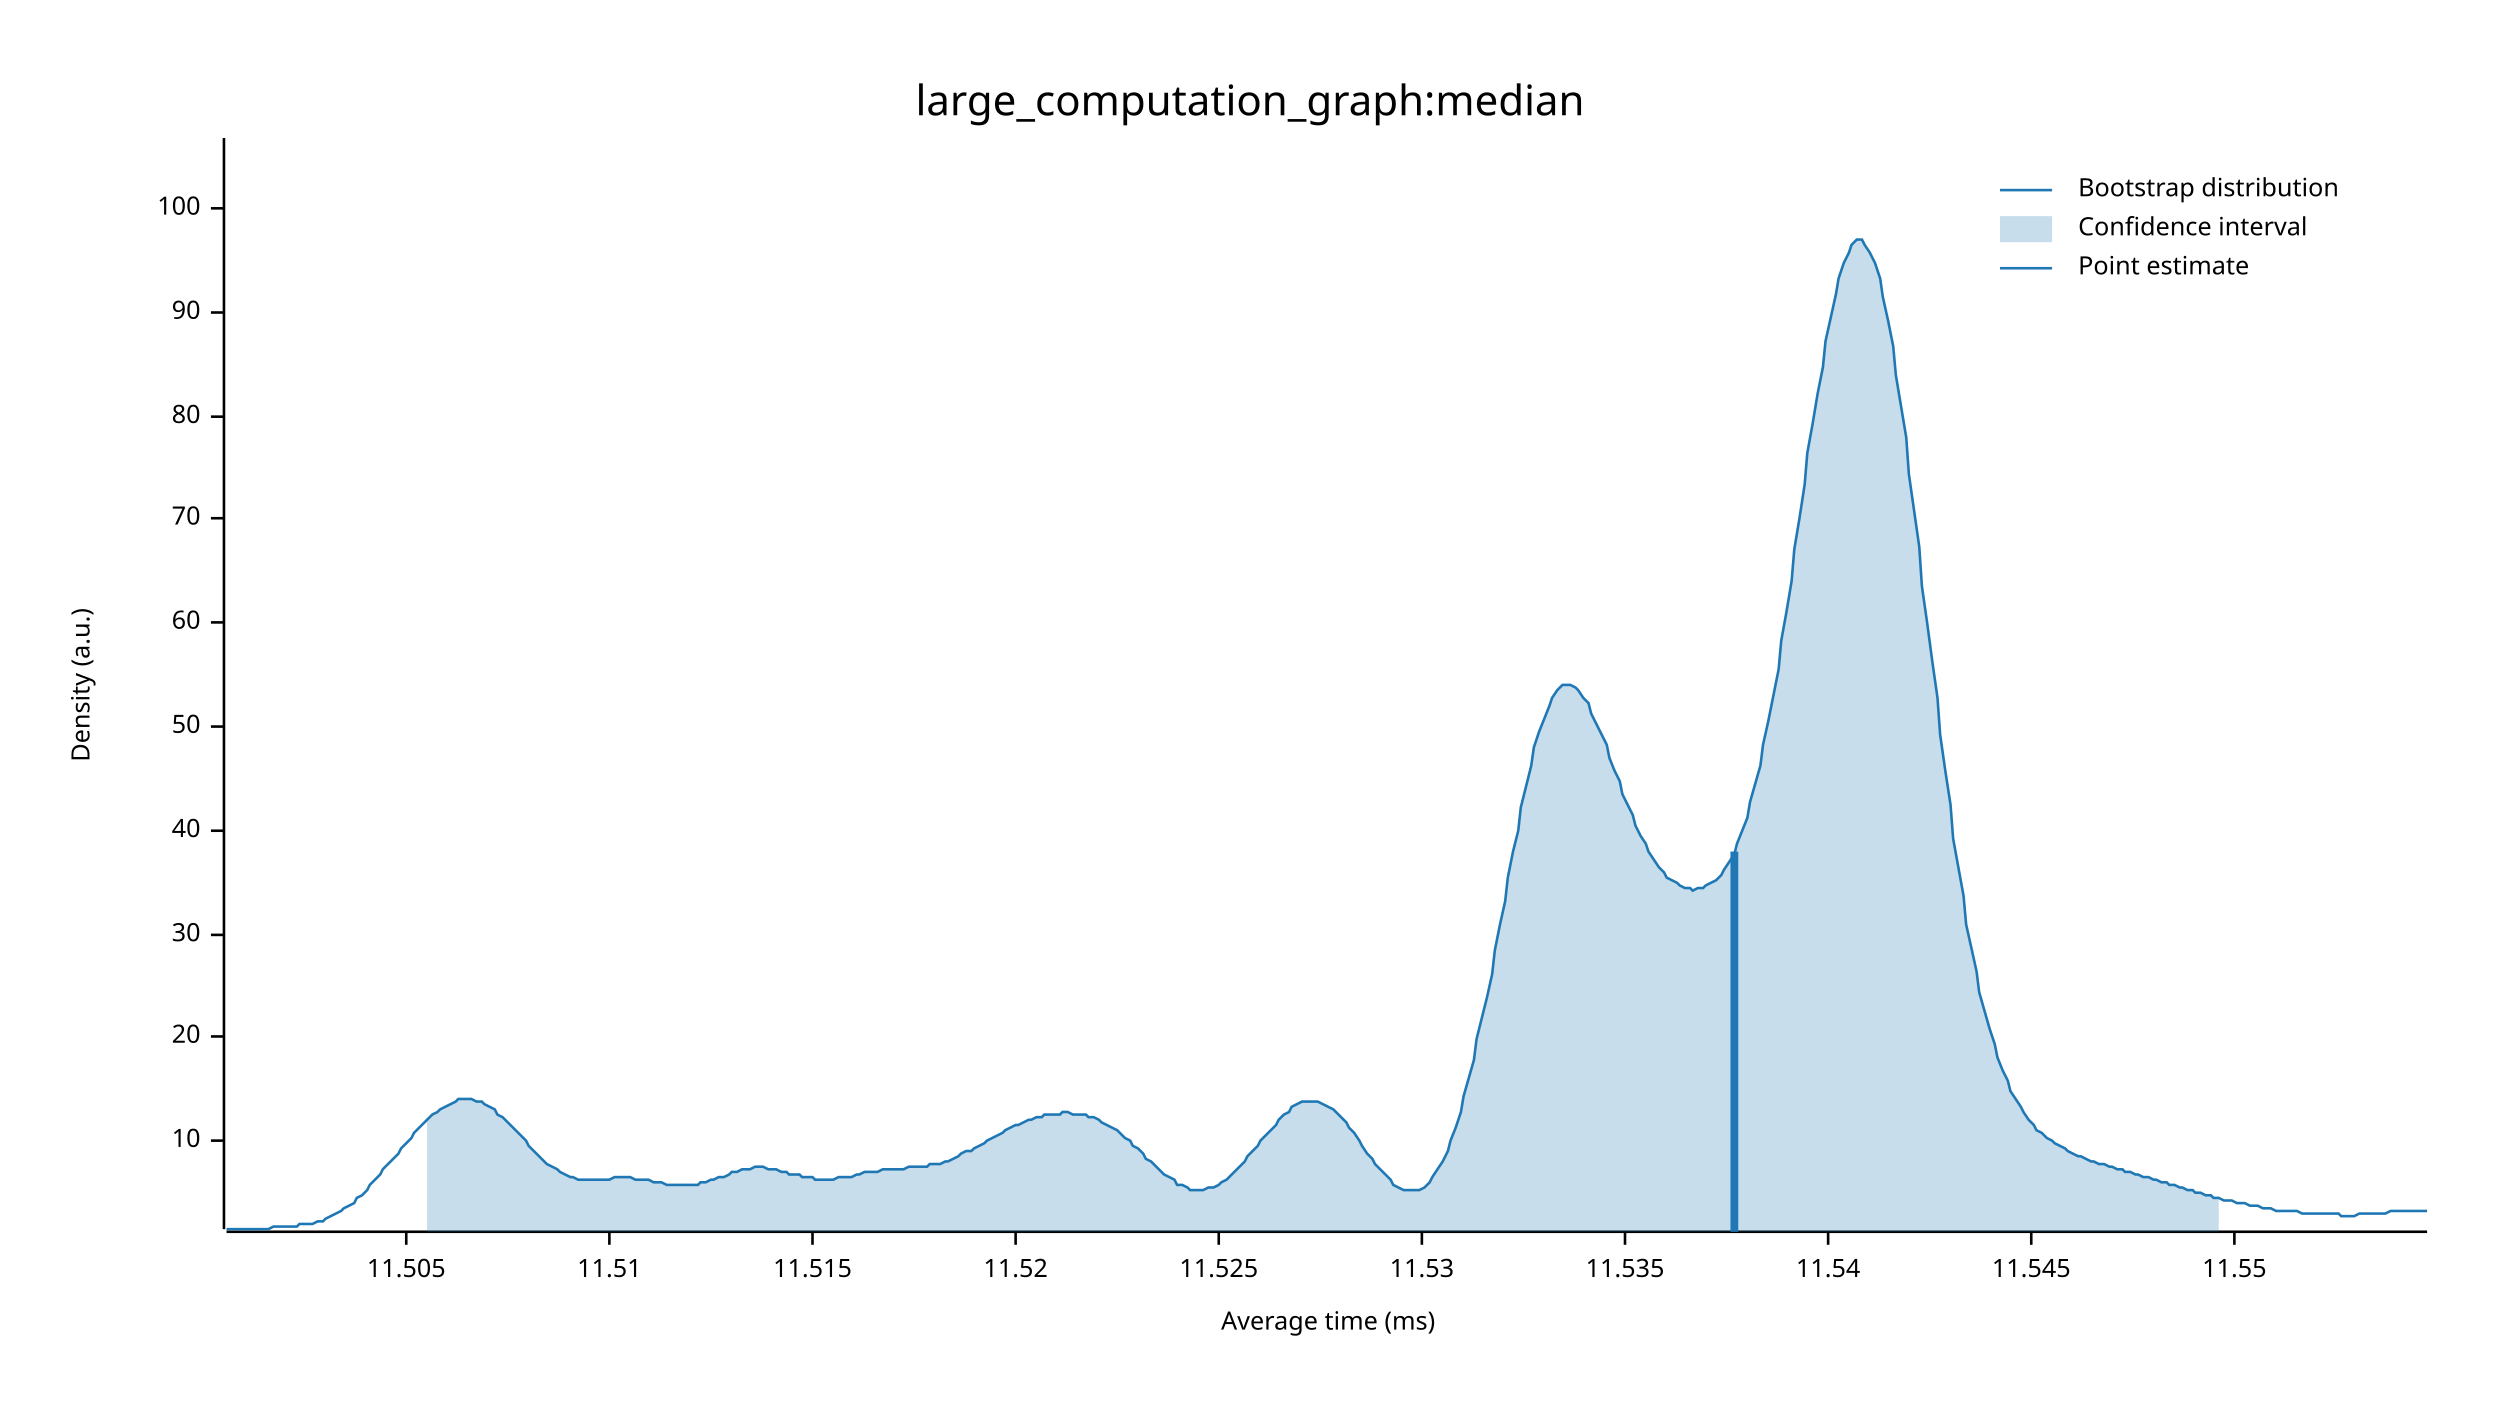
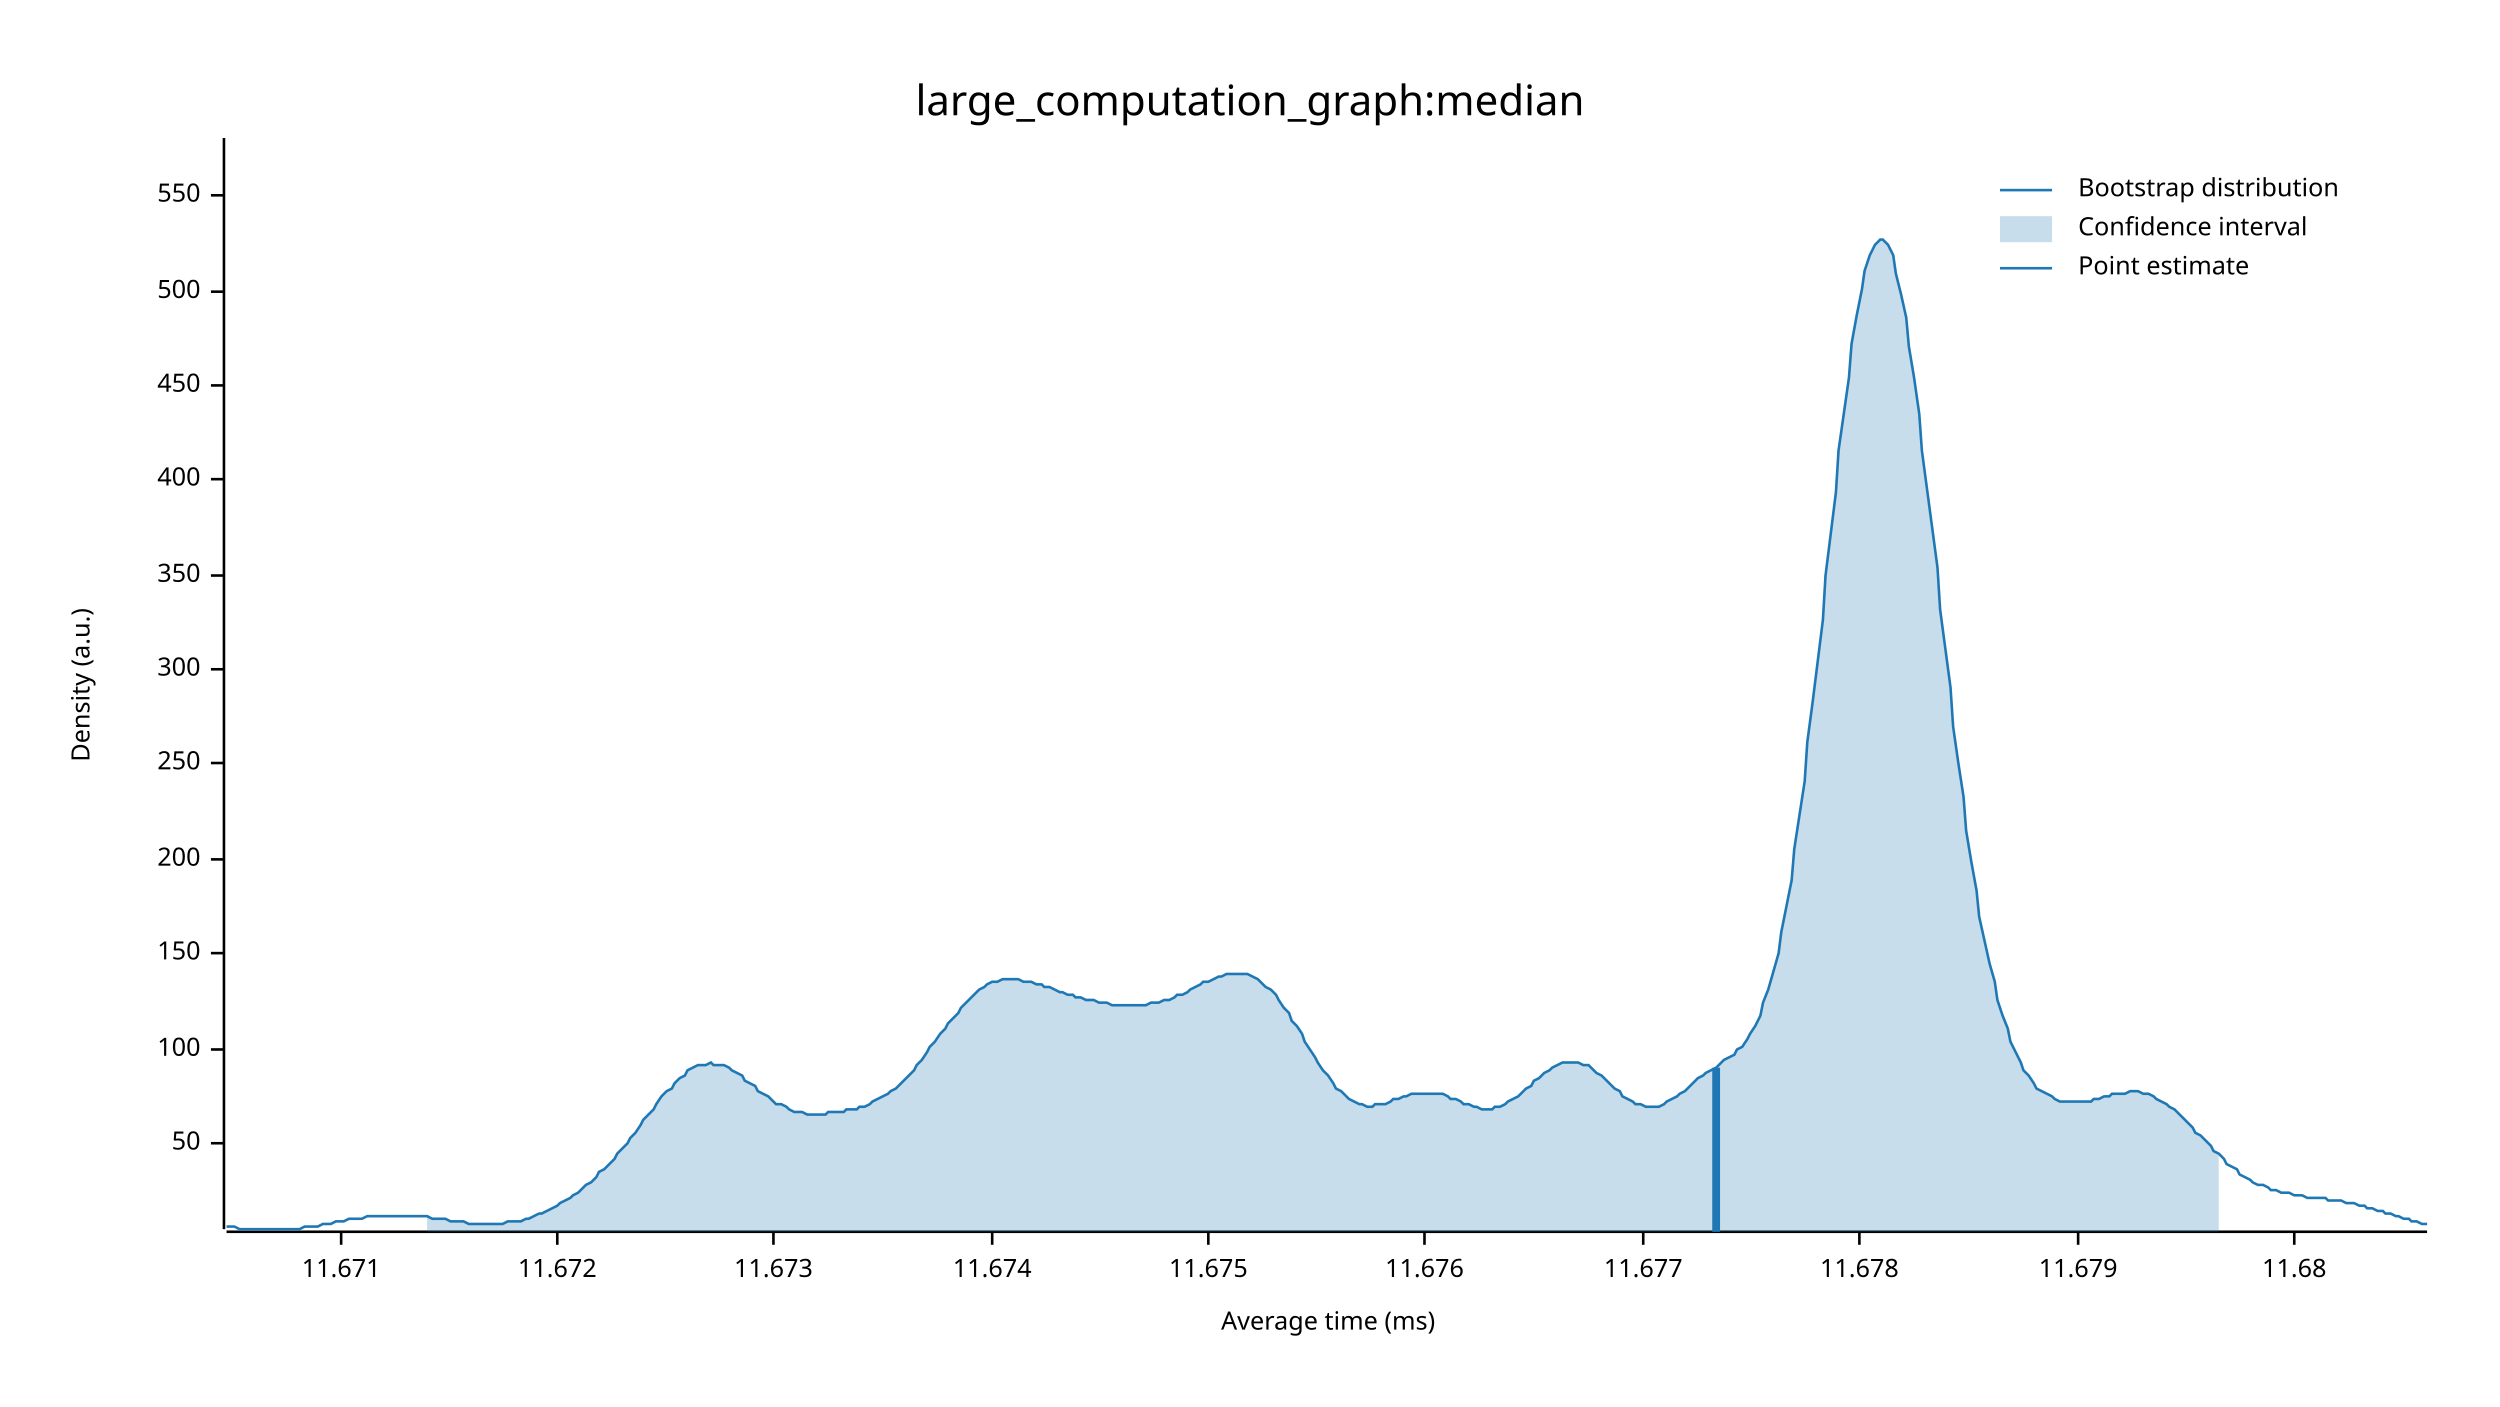
<svg xmlns="http://www.w3.org/2000/svg" width="960" height="540" viewBox="0 0 960 540">
  <text x="480" y="32" dy="0.76em" text-anchor="middle" font-family="sans-serif" font-size="16.129" opacity="1" fill="#000000">
large_computation_graph:median
</text>
  <text x="27" y="263" dy="0.76em" text-anchor="middle" font-family="sans-serif" font-size="9.677" opacity="1" fill="#000000" transform="rotate(270, 27, 263)">
Density (a.u.)
</text>
  <text x="510" y="513" dy="-0.5ex" text-anchor="middle" font-family="sans-serif" font-size="9.677" opacity="1" fill="#000000">
Average time (ms)
</text>
  <polyline fill="none" opacity="1" stroke="#000000" stroke-width="1" points="86,53 86,472 " />
-   <text x="77" y="438" dy="0.5ex" text-anchor="end" font-family="sans-serif" font-size="9.677" opacity="1" fill="#000000">
- 10
- </text>
-   <polyline fill="none" opacity="1" stroke="#000000" stroke-width="1" points="81,438 86,438 " />
-   <text x="77" y="398" dy="0.5ex" text-anchor="end" font-family="sans-serif" font-size="9.677" opacity="1" fill="#000000">
- 20
- </text>
-   <polyline fill="none" opacity="1" stroke="#000000" stroke-width="1" points="81,398 86,398 " />
-   <text x="77" y="359" dy="0.5ex" text-anchor="end" font-family="sans-serif" font-size="9.677" opacity="1" fill="#000000">
- 30
- </text>
-   <polyline fill="none" opacity="1" stroke="#000000" stroke-width="1" points="81,359 86,359 " />
-   <text x="77" y="319" dy="0.5ex" text-anchor="end" font-family="sans-serif" font-size="9.677" opacity="1" fill="#000000">
- 40
- </text>
-   <polyline fill="none" opacity="1" stroke="#000000" stroke-width="1" points="81,319 86,319 " />
-   <text x="77" y="279" dy="0.5ex" text-anchor="end" font-family="sans-serif" font-size="9.677" opacity="1" fill="#000000">
+   <text x="77" y="439" dy="0.5ex" text-anchor="end" font-family="sans-serif" font-size="9.677" opacity="1" fill="#000000">
50
</text>
-   <polyline fill="none" opacity="1" stroke="#000000" stroke-width="1" points="81,279 86,279 " />
-   <text x="77" y="239" dy="0.5ex" text-anchor="end" font-family="sans-serif" font-size="9.677" opacity="1" fill="#000000">
- 60
- </text>
-   <polyline fill="none" opacity="1" stroke="#000000" stroke-width="1" points="81,239 86,239 " />
-   <text x="77" y="199" dy="0.5ex" text-anchor="end" font-family="sans-serif" font-size="9.677" opacity="1" fill="#000000">
- 70
- </text>
-   <polyline fill="none" opacity="1" stroke="#000000" stroke-width="1" points="81,199 86,199 " />
-   <text x="77" y="160" dy="0.5ex" text-anchor="end" font-family="sans-serif" font-size="9.677" opacity="1" fill="#000000">
- 80
- </text>
-   <polyline fill="none" opacity="1" stroke="#000000" stroke-width="1" points="81,160 86,160 " />
-   <text x="77" y="120" dy="0.5ex" text-anchor="end" font-family="sans-serif" font-size="9.677" opacity="1" fill="#000000">
- 90
- </text>
-   <polyline fill="none" opacity="1" stroke="#000000" stroke-width="1" points="81,120 86,120 " />
-   <text x="77" y="80" dy="0.5ex" text-anchor="end" font-family="sans-serif" font-size="9.677" opacity="1" fill="#000000">
+   <polyline fill="none" opacity="1" stroke="#000000" stroke-width="1" points="81,439 86,439 " />
+   <text x="77" y="403" dy="0.5ex" text-anchor="end" font-family="sans-serif" font-size="9.677" opacity="1" fill="#000000">
100
</text>
-   <polyline fill="none" opacity="1" stroke="#000000" stroke-width="1" points="81,80 86,80 " />
+   <polyline fill="none" opacity="1" stroke="#000000" stroke-width="1" points="81,403 86,403 " />
+   <text x="77" y="366" dy="0.5ex" text-anchor="end" font-family="sans-serif" font-size="9.677" opacity="1" fill="#000000">
+ 150
+ </text>
+   <polyline fill="none" opacity="1" stroke="#000000" stroke-width="1" points="81,366 86,366 " />
+   <text x="77" y="330" dy="0.5ex" text-anchor="end" font-family="sans-serif" font-size="9.677" opacity="1" fill="#000000">
+ 200
+ </text>
+   <polyline fill="none" opacity="1" stroke="#000000" stroke-width="1" points="81,330 86,330 " />
+   <text x="77" y="293" dy="0.5ex" text-anchor="end" font-family="sans-serif" font-size="9.677" opacity="1" fill="#000000">
+ 250
+ </text>
+   <polyline fill="none" opacity="1" stroke="#000000" stroke-width="1" points="81,293 86,293 " />
+   <text x="77" y="257" dy="0.5ex" text-anchor="end" font-family="sans-serif" font-size="9.677" opacity="1" fill="#000000">
+ 300
+ </text>
+   <polyline fill="none" opacity="1" stroke="#000000" stroke-width="1" points="81,257 86,257 " />
+   <text x="77" y="221" dy="0.5ex" text-anchor="end" font-family="sans-serif" font-size="9.677" opacity="1" fill="#000000">
+ 350
+ </text>
+   <polyline fill="none" opacity="1" stroke="#000000" stroke-width="1" points="81,221 86,221 " />
+   <text x="77" y="184" dy="0.5ex" text-anchor="end" font-family="sans-serif" font-size="9.677" opacity="1" fill="#000000">
+ 400
+ </text>
+   <polyline fill="none" opacity="1" stroke="#000000" stroke-width="1" points="81,184 86,184 " />
+   <text x="77" y="148" dy="0.5ex" text-anchor="end" font-family="sans-serif" font-size="9.677" opacity="1" fill="#000000">
+ 450
+ </text>
+   <polyline fill="none" opacity="1" stroke="#000000" stroke-width="1" points="81,148 86,148 " />
+   <text x="77" y="112" dy="0.5ex" text-anchor="end" font-family="sans-serif" font-size="9.677" opacity="1" fill="#000000">
+ 500
+ </text>
+   <polyline fill="none" opacity="1" stroke="#000000" stroke-width="1" points="81,112 86,112 " />
+   <text x="77" y="75" dy="0.5ex" text-anchor="end" font-family="sans-serif" font-size="9.677" opacity="1" fill="#000000">
+ 550
+ </text>
+   <polyline fill="none" opacity="1" stroke="#000000" stroke-width="1" points="81,75 86,75 " />
  <polyline fill="none" opacity="1" stroke="#000000" stroke-width="1" points="87,473 932,473 " />
-   <text x="156" y="483" dy="0.76em" text-anchor="middle" font-family="sans-serif" font-size="9.677" opacity="1" fill="#000000">
- 11.505
+   <text x="131" y="483" dy="0.76em" text-anchor="middle" font-family="sans-serif" font-size="9.677" opacity="1" fill="#000000">
+ 11.671
</text>
-   <polyline fill="none" opacity="1" stroke="#000000" stroke-width="1" points="156,473 156,478 " />
-   <text x="234" y="483" dy="0.76em" text-anchor="middle" font-family="sans-serif" font-size="9.677" opacity="1" fill="#000000">
- 11.51
+   <polyline fill="none" opacity="1" stroke="#000000" stroke-width="1" points="131,473 131,478 " />
+   <text x="214" y="483" dy="0.76em" text-anchor="middle" font-family="sans-serif" font-size="9.677" opacity="1" fill="#000000">
+ 11.672
</text>
-   <polyline fill="none" opacity="1" stroke="#000000" stroke-width="1" points="234,473 234,478 " />
-   <text x="312" y="483" dy="0.76em" text-anchor="middle" font-family="sans-serif" font-size="9.677" opacity="1" fill="#000000">
- 11.515
+   <polyline fill="none" opacity="1" stroke="#000000" stroke-width="1" points="214,473 214,478 " />
+   <text x="297" y="483" dy="0.76em" text-anchor="middle" font-family="sans-serif" font-size="9.677" opacity="1" fill="#000000">
+ 11.673
</text>
-   <polyline fill="none" opacity="1" stroke="#000000" stroke-width="1" points="312,473 312,478 " />
-   <text x="390" y="483" dy="0.76em" text-anchor="middle" font-family="sans-serif" font-size="9.677" opacity="1" fill="#000000">
- 11.52
+   <polyline fill="none" opacity="1" stroke="#000000" stroke-width="1" points="297,473 297,478 " />
+   <text x="381" y="483" dy="0.76em" text-anchor="middle" font-family="sans-serif" font-size="9.677" opacity="1" fill="#000000">
+ 11.674
</text>
-   <polyline fill="none" opacity="1" stroke="#000000" stroke-width="1" points="390,473 390,478 " />
-   <text x="468" y="483" dy="0.76em" text-anchor="middle" font-family="sans-serif" font-size="9.677" opacity="1" fill="#000000">
- 11.525
+   <polyline fill="none" opacity="1" stroke="#000000" stroke-width="1" points="381,473 381,478 " />
+   <text x="464" y="483" dy="0.76em" text-anchor="middle" font-family="sans-serif" font-size="9.677" opacity="1" fill="#000000">
+ 11.675
</text>
-   <polyline fill="none" opacity="1" stroke="#000000" stroke-width="1" points="468,473 468,478 " />
-   <text x="546" y="483" dy="0.76em" text-anchor="middle" font-family="sans-serif" font-size="9.677" opacity="1" fill="#000000">
- 11.53
+   <polyline fill="none" opacity="1" stroke="#000000" stroke-width="1" points="464,473 464,478 " />
+   <text x="547" y="483" dy="0.76em" text-anchor="middle" font-family="sans-serif" font-size="9.677" opacity="1" fill="#000000">
+ 11.676
</text>
-   <polyline fill="none" opacity="1" stroke="#000000" stroke-width="1" points="546,473 546,478 " />
-   <text x="624" y="483" dy="0.76em" text-anchor="middle" font-family="sans-serif" font-size="9.677" opacity="1" fill="#000000">
- 11.535
+   <polyline fill="none" opacity="1" stroke="#000000" stroke-width="1" points="547,473 547,478 " />
+   <text x="631" y="483" dy="0.76em" text-anchor="middle" font-family="sans-serif" font-size="9.677" opacity="1" fill="#000000">
+ 11.677
</text>
-   <polyline fill="none" opacity="1" stroke="#000000" stroke-width="1" points="624,473 624,478 " />
-   <text x="702" y="483" dy="0.76em" text-anchor="middle" font-family="sans-serif" font-size="9.677" opacity="1" fill="#000000">
- 11.54
+   <polyline fill="none" opacity="1" stroke="#000000" stroke-width="1" points="631,473 631,478 " />
+   <text x="714" y="483" dy="0.76em" text-anchor="middle" font-family="sans-serif" font-size="9.677" opacity="1" fill="#000000">
+ 11.678
</text>
-   <polyline fill="none" opacity="1" stroke="#000000" stroke-width="1" points="702,473 702,478 " />
-   <text x="780" y="483" dy="0.76em" text-anchor="middle" font-family="sans-serif" font-size="9.677" opacity="1" fill="#000000">
- 11.545
+   <polyline fill="none" opacity="1" stroke="#000000" stroke-width="1" points="714,473 714,478 " />
+   <text x="798" y="483" dy="0.76em" text-anchor="middle" font-family="sans-serif" font-size="9.677" opacity="1" fill="#000000">
+ 11.679
</text>
-   <polyline fill="none" opacity="1" stroke="#000000" stroke-width="1" points="780,473 780,478 " />
-   <text x="858" y="483" dy="0.76em" text-anchor="middle" font-family="sans-serif" font-size="9.677" opacity="1" fill="#000000">
- 11.55
+   <polyline fill="none" opacity="1" stroke="#000000" stroke-width="1" points="798,473 798,478 " />
+   <text x="881" y="483" dy="0.76em" text-anchor="middle" font-family="sans-serif" font-size="9.677" opacity="1" fill="#000000">
+ 11.68
</text>
-   <polyline fill="none" opacity="1" stroke="#000000" stroke-width="1" points="858,473 858,478 " />
-   <polyline fill="none" opacity="1" stroke="#1F78B4" stroke-width="1" points="87,472 88,472 90,472 92,472 93,472 95,472 97,472 98,472 100,472 102,472 103,472 105,471 107,471 109,471 110,471 112,471 114,471 115,470 117,470 119,470 120,470 122,469 124,469 125,468 127,467 129,466 131,465 132,464 134,463 136,462 137,460 139,459 141,457 142,455 144,453 146,451 147,449 149,447 151,445 153,443 154,441 156,439 158,437 159,435 161,433 163,431 164,430 166,428 168,427 169,426 171,425 173,424 175,423 176,422 178,422 180,422 181,422 183,423 185,423 186,424 188,425 190,426 191,428 193,429 195,431 197,433 198,434 200,436 202,438 203,440 205,442 207,444 208,445 210,447 212,448 214,449 215,450 217,451 219,452 220,452 222,453 224,453 225,453 227,453 229,453 230,453 232,453 234,453 236,452 237,452 239,452 241,452 242,452 244,453 246,453 247,453 249,453 251,454 252,454 254,454 256,455 258,455 259,455 261,455 263,455 264,455 266,455 268,455 269,454 271,454 273,453 274,453 276,452 278,452 280,451 281,450 283,450 285,449 286,449 288,449 290,448 291,448 293,448 295,449 296,449 298,449 300,450 302,450 303,451 305,451 307,451 308,452 310,452 312,452 313,453 315,453 317,453 318,453 320,453 322,452 324,452 325,452 327,452 329,451 330,451 332,450 334,450 335,450 337,450 339,449 341,449 342,449 344,449 346,449 347,449 349,448 351,448 352,448 354,448 356,448 357,447 359,447 361,447 363,446 364,446 366,445 368,444 369,443 371,442 373,442 374,441 376,440 378,439 379,438 381,437 383,436 385,435 386,434 388,433 390,432 391,432 393,431 395,430 396,430 398,429 400,429 401,428 403,428 405,428 407,428 408,427 410,427 412,428 413,428 415,428 417,428 418,429 420,429 422,430 423,431 425,432 427,433 429,434 430,435 432,437 434,438 435,440 437,441 439,443 440,445 442,446 444,448 445,449 447,451 449,452 451,453 452,455 454,455 456,456 457,457 459,457 461,457 462,457 464,456 466,456 468,455 469,454 471,453 473,451 474,450 476,448 478,446 479,444 481,442 483,440 484,438 486,436 488,434 490,432 491,430 493,428 495,427 496,425 498,424 500,423 501,423 503,423 505,423 506,423 508,424 510,425 512,426 513,427 515,429 517,431 518,433 520,435 522,438 523,440 525,443 527,445 528,447 530,449 532,451 534,453 535,455 537,456 539,457 540,457 542,457 544,457 545,457 547,456 549,454 550,452 552,449 554,446 556,442 557,438 559,433 561,427 562,421 564,414 566,407 567,399 569,391 571,383 573,374 574,365 576,355 578,346 579,337 581,327 583,319 584,310 586,302 588,294 589,287 591,281 593,276 595,271 596,268 598,265 600,263 601,263 603,263 605,264 606,265 608,268 610,270 611,274 613,278 615,282 617,286 618,291 620,296 622,300 623,305 625,309 627,313 628,317 630,321 632,324 633,327 635,330 637,333 639,335 640,337 642,338 644,339 645,340 647,341 649,341 650,342 652,341 654,341 655,340 657,339 659,338 661,336 662,334 664,331 666,328 667,324 669,319 671,314 672,308 674,301 676,294 677,286 679,277 681,267 683,257 684,246 686,235 688,223 689,211 691,199 693,186 694,174 696,163 698,151 700,141 701,131 703,122 705,113 706,107 708,101 710,97 711,94 713,92 715,92 716,94 718,97 720,101 722,107 723,114 725,123 727,133 728,144 730,156 732,168 733,182 735,196 737,210 738,225 740,239 742,254 744,268 745,282 747,296 749,309 750,322 752,333 754,344 755,355 757,364 759,373 760,381 762,388 764,395 766,401 767,406 769,411 771,415 772,419 774,422 776,425 777,427 779,430 781,432 782,434 784,435 786,437 788,438 789,439 791,440 793,441 794,442 796,443 798,444 799,444 801,445 803,446 804,446 806,447 808,447 810,448 811,448 813,449 815,449 816,450 818,450 820,451 821,451 823,452 825,452 827,453 828,453 830,454 832,454 833,455 835,455 837,456 838,456 840,457 842,457 843,458 845,458 847,459 849,459 850,460 852,460 854,461 855,461 857,461 859,462 860,462 862,462 864,463 865,463 867,463 869,464 871,464 872,464 874,465 876,465 877,465 879,465 881,465 882,465 884,466 886,466 887,466 889,466 891,466 893,466 894,466 896,466 898,466 899,467 901,467 903,467 904,467 906,466 908,466 909,466 911,466 913,466 915,466 916,466 918,465 920,465 921,465 923,465 925,465 926,465 928,465 930,465 932,465 " />
-   <polygon opacity="0.25" fill="#1F78B4" points="164,430 166,428 168,427 169,426 171,425 173,424 175,423 176,422 178,422 180,422 181,422 183,423 185,423 186,424 188,425 190,426 191,428 193,429 195,431 197,433 198,434 200,436 202,438 203,440 205,442 207,444 208,445 210,447 212,448 214,449 215,450 217,451 219,452 220,452 222,453 224,453 225,453 227,453 229,453 230,453 232,453 234,453 236,452 237,452 239,452 241,452 242,452 244,453 246,453 247,453 249,453 251,454 252,454 254,454 256,455 258,455 259,455 261,455 263,455 264,455 266,455 268,455 269,454 271,454 273,453 274,453 276,452 278,452 280,451 281,450 283,450 285,449 286,449 288,449 290,448 291,448 293,448 295,449 296,449 298,449 300,450 302,450 303,451 305,451 307,451 308,452 310,452 312,452 313,453 315,453 317,453 318,453 320,453 322,452 324,452 325,452 327,452 329,451 330,451 332,450 334,450 335,450 337,450 339,449 341,449 342,449 344,449 346,449 347,449 349,448 351,448 352,448 354,448 356,448 357,447 359,447 361,447 363,446 364,446 366,445 368,444 369,443 371,442 373,442 374,441 376,440 378,439 379,438 381,437 383,436 385,435 386,434 388,433 390,432 391,432 393,431 395,430 396,430 398,429 400,429 401,428 403,428 405,428 407,428 408,427 410,427 412,428 413,428 415,428 417,428 418,429 420,429 422,430 423,431 425,432 427,433 429,434 430,435 432,437 434,438 435,440 437,441 439,443 440,445 442,446 444,448 445,449 447,451 449,452 451,453 452,455 454,455 456,456 457,457 459,457 461,457 462,457 464,456 466,456 468,455 469,454 471,453 473,451 474,450 476,448 478,446 479,444 481,442 483,440 484,438 486,436 488,434 490,432 491,430 493,428 495,427 496,425 498,424 500,423 501,423 503,423 505,423 506,423 508,424 510,425 512,426 513,427 515,429 517,431 518,433 520,435 522,438 523,440 525,443 527,445 528,447 530,449 532,451 534,453 535,455 537,456 539,457 540,457 542,457 544,457 545,457 547,456 549,454 550,452 552,449 554,446 556,442 557,438 559,433 561,427 562,421 564,414 566,407 567,399 569,391 571,383 573,374 574,365 576,355 578,346 579,337 581,327 583,319 584,310 586,302 588,294 589,287 591,281 593,276 595,271 596,268 598,265 600,263 601,263 603,263 605,264 606,265 608,268 610,270 611,274 613,278 615,282 617,286 618,291 620,296 622,300 623,305 625,309 627,313 628,317 630,321 632,324 633,327 635,330 637,333 639,335 640,337 642,338 644,339 645,340 647,341 649,341 650,342 652,341 654,341 655,340 657,339 659,338 661,336 662,334 664,331 666,328 667,324 669,319 671,314 672,308 674,301 676,294 677,286 679,277 681,267 683,257 684,246 686,235 688,223 689,211 691,199 693,186 694,174 696,163 698,151 700,141 701,131 703,122 705,113 706,107 708,101 710,97 711,94 713,92 715,92 716,94 718,97 720,101 722,107 723,114 725,123 727,133 728,144 730,156 732,168 733,182 735,196 737,210 738,225 740,239 742,254 744,268 745,282 747,296 749,309 750,322 752,333 754,344 755,355 757,364 759,373 760,381 762,388 764,395 766,401 767,406 769,411 771,415 772,419 774,422 776,425 777,427 779,430 781,432 782,434 784,435 786,437 788,438 789,439 791,440 793,441 794,442 796,443 798,444 799,444 801,445 803,446 804,446 806,447 808,447 810,448 811,448 813,449 815,449 816,450 818,450 820,451 821,451 823,452 825,452 827,453 828,453 830,454 832,454 833,455 835,455 837,456 838,456 840,457 842,457 843,458 845,458 847,459 849,459 850,460 852,460 852,473 164,473 " />
-   <polyline fill="none" opacity="1" stroke="#1F78B4" stroke-width="3" points="666,473 666,327 " />
+   <polyline fill="none" opacity="1" stroke="#000000" stroke-width="1" points="881,473 881,478 " />
+   <polyline fill="none" opacity="1" stroke="#1F78B4" stroke-width="1" points="87,471 88,471 90,471 92,472 93,472 95,472 97,472 98,472 100,472 102,472 103,472 105,472 107,472 109,472 110,472 112,472 114,472 115,472 117,471 119,471 120,471 122,471 124,470 125,470 127,470 129,469 131,469 132,469 134,468 136,468 137,468 139,468 141,467 142,467 144,467 146,467 147,467 149,467 151,467 153,467 154,467 156,467 158,467 159,467 161,467 163,467 164,467 166,468 168,468 169,468 171,468 173,469 175,469 176,469 178,469 180,470 181,470 183,470 185,470 186,470 188,470 190,470 191,470 193,470 195,469 197,469 198,469 200,469 202,468 203,468 205,467 207,466 208,466 210,465 212,464 214,463 215,462 217,461 219,460 220,459 222,458 224,456 225,455 227,454 229,452 230,450 232,449 234,447 236,445 237,443 239,441 241,439 242,437 244,435 246,432 247,430 249,428 251,426 252,424 254,421 256,419 258,418 259,416 261,414 263,413 264,411 266,410 268,409 269,409 271,409 273,408 274,409 276,409 278,409 280,410 281,411 283,412 285,413 286,415 288,416 290,417 291,419 293,420 295,421 296,422 298,424 300,424 302,425 303,426 305,427 307,427 308,427 310,428 312,428 313,428 315,428 317,428 318,427 320,427 322,427 324,427 325,426 327,426 329,426 330,425 332,425 334,424 335,423 337,422 339,421 341,420 342,419 344,418 346,416 347,415 349,413 351,411 352,409 354,407 356,404 357,402 359,400 361,397 363,395 364,393 366,391 368,389 369,387 371,385 373,383 374,382 376,380 378,379 379,378 381,377 383,377 385,376 386,376 388,376 390,376 391,376 393,377 395,377 396,377 398,378 400,378 401,379 403,379 405,380 407,381 408,381 410,382 412,382 413,383 415,383 417,384 418,384 420,384 422,385 423,385 425,385 427,386 429,386 430,386 432,386 434,386 435,386 437,386 439,386 440,386 442,385 444,385 445,385 447,384 449,384 451,383 452,382 454,382 456,381 457,380 459,379 461,378 462,377 464,377 466,376 468,375 469,375 471,374 473,374 474,374 476,374 478,374 479,374 481,375 483,376 484,377 486,379 488,380 490,382 491,384 493,387 495,389 496,392 498,394 500,397 501,400 503,403 505,406 506,408 508,411 510,413 512,416 513,418 515,419 517,421 518,422 520,423 522,424 523,424 525,425 527,425 528,424 530,424 532,424 534,423 535,422 537,422 539,421 540,421 542,420 544,420 545,420 547,420 549,420 550,420 552,420 554,420 556,421 557,422 559,422 561,423 562,424 564,424 566,425 567,425 569,426 571,426 573,426 574,425 576,425 578,424 579,423 581,422 583,421 584,420 586,418 588,417 589,415 591,414 593,412 595,411 596,410 598,409 600,408 601,408 603,408 605,408 606,408 608,409 610,409 611,410 613,412 615,413 617,415 618,416 620,418 622,419 623,421 625,422 627,423 628,424 630,424 632,425 633,425 635,425 637,425 639,424 640,423 642,422 644,421 645,420 647,419 649,417 650,416 652,414 654,413 655,412 657,411 659,410 661,408 662,407 664,406 666,405 667,403 669,402 671,399 672,397 674,394 676,390 677,385 679,380 681,373 683,366 684,358 686,348 688,338 689,326 691,313 693,300 694,285 696,270 698,254 700,238 701,221 703,205 705,189 706,173 708,159 710,145 711,132 713,121 715,111 716,104 718,98 720,94 722,92 723,92 725,94 727,98 728,105 730,113 732,122 733,133 735,145 737,159 738,173 740,188 742,203 744,218 745,234 747,249 749,264 750,279 752,293 754,306 755,319 757,331 759,342 760,352 762,361 764,370 766,377 767,384 769,390 771,395 772,400 774,404 776,408 777,411 779,413 781,416 782,418 784,419 786,420 788,421 789,422 791,423 793,423 794,423 796,423 798,423 799,423 801,423 803,423 804,422 806,422 808,421 810,421 811,420 813,420 815,420 816,420 818,419 820,419 821,419 823,420 825,420 827,421 828,422 830,423 832,424 833,425 835,426 837,428 838,429 840,431 842,433 843,435 845,436 847,438 849,440 850,442 852,443 854,445 855,447 857,448 859,449 860,451 862,452 864,453 865,454 867,455 869,455 871,456 872,457 874,457 876,458 877,458 879,458 881,459 882,459 884,459 886,460 887,460 889,460 891,460 893,460 894,461 896,461 898,461 899,461 901,462 903,462 904,462 906,463 908,463 909,464 911,464 913,465 915,465 916,466 918,466 920,467 921,467 923,468 925,468 926,469 928,469 930,470 932,470 " />
+   <polygon opacity="0.25" fill="#1F78B4" points="164,467 166,468 168,468 169,468 171,468 173,469 175,469 176,469 178,469 180,470 181,470 183,470 185,470 186,470 188,470 190,470 191,470 193,470 195,469 197,469 198,469 200,469 202,468 203,468 205,467 207,466 208,466 210,465 212,464 214,463 215,462 217,461 219,460 220,459 222,458 224,456 225,455 227,454 229,452 230,450 232,449 234,447 236,445 237,443 239,441 241,439 242,437 244,435 246,432 247,430 249,428 251,426 252,424 254,421 256,419 258,418 259,416 261,414 263,413 264,411 266,410 268,409 269,409 271,409 273,408 274,409 276,409 278,409 280,410 281,411 283,412 285,413 286,415 288,416 290,417 291,419 293,420 295,421 296,422 298,424 300,424 302,425 303,426 305,427 307,427 308,427 310,428 312,428 313,428 315,428 317,428 318,427 320,427 322,427 324,427 325,426 327,426 329,426 330,425 332,425 334,424 335,423 337,422 339,421 341,420 342,419 344,418 346,416 347,415 349,413 351,411 352,409 354,407 356,404 357,402 359,400 361,397 363,395 364,393 366,391 368,389 369,387 371,385 373,383 374,382 376,380 378,379 379,378 381,377 383,377 385,376 386,376 388,376 390,376 391,376 393,377 395,377 396,377 398,378 400,378 401,379 403,379 405,380 407,381 408,381 410,382 412,382 413,383 415,383 417,384 418,384 420,384 422,385 423,385 425,385 427,386 429,386 430,386 432,386 434,386 435,386 437,386 439,386 440,386 442,385 444,385 445,385 447,384 449,384 451,383 452,382 454,382 456,381 457,380 459,379 461,378 462,377 464,377 466,376 468,375 469,375 471,374 473,374 474,374 476,374 478,374 479,374 481,375 483,376 484,377 486,379 488,380 490,382 491,384 493,387 495,389 496,392 498,394 500,397 501,400 503,403 505,406 506,408 508,411 510,413 512,416 513,418 515,419 517,421 518,422 520,423 522,424 523,424 525,425 527,425 528,424 530,424 532,424 534,423 535,422 537,422 539,421 540,421 542,420 544,420 545,420 547,420 549,420 550,420 552,420 554,420 556,421 557,422 559,422 561,423 562,424 564,424 566,425 567,425 569,426 571,426 573,426 574,425 576,425 578,424 579,423 581,422 583,421 584,420 586,418 588,417 589,415 591,414 593,412 595,411 596,410 598,409 600,408 601,408 603,408 605,408 606,408 608,409 610,409 611,410 613,412 615,413 617,415 618,416 620,418 622,419 623,421 625,422 627,423 628,424 630,424 632,425 633,425 635,425 637,425 639,424 640,423 642,422 644,421 645,420 647,419 649,417 650,416 652,414 654,413 655,412 657,411 659,410 661,408 662,407 664,406 666,405 667,403 669,402 671,399 672,397 674,394 676,390 677,385 679,380 681,373 683,366 684,358 686,348 688,338 689,326 691,313 693,300 694,285 696,270 698,254 700,238 701,221 703,205 705,189 706,173 708,159 710,145 711,132 713,121 715,111 716,104 718,98 720,94 722,92 723,92 725,94 727,98 728,105 730,113 732,122 733,133 735,145 737,159 738,173 740,188 742,203 744,218 745,234 747,249 749,264 750,279 752,293 754,306 755,319 757,331 759,342 760,352 762,361 764,370 766,377 767,384 769,390 771,395 772,400 774,404 776,408 777,411 779,413 781,416 782,418 784,419 786,420 788,421 789,422 791,423 793,423 794,423 796,423 798,423 799,423 801,423 803,423 804,422 806,422 808,421 810,421 811,420 813,420 815,420 816,420 818,419 820,419 821,419 823,420 825,420 827,421 828,422 830,423 832,424 833,425 835,426 837,428 838,429 840,431 842,433 843,435 845,436 847,438 849,440 850,442 852,443 852,473 164,473 " />
+   <polyline fill="none" opacity="1" stroke="#1F78B4" stroke-width="3" points="659,473 659,410 " />
  <text x="798" y="68" dy="0.76em" text-anchor="start" font-family="sans-serif" font-size="9.677" opacity="1" fill="#000000">
Bootstrap distribution
</text>
  <text x="798" y="83" dy="0.76em" text-anchor="start" font-family="sans-serif" font-size="9.677" opacity="1" fill="#000000">
Confidence interval
</text>
  <text x="798" y="98" dy="0.76em" text-anchor="start" font-family="sans-serif" font-size="9.677" opacity="1" fill="#000000">
Point estimate
</text>
  <polyline fill="none" opacity="1" stroke="#1F78B4" stroke-width="1" points="768,73 788,73 " />
  <rect x="768" y="83" width="20" height="10" opacity="0.25" fill="#1F78B4" stroke="none" />
  <polyline fill="none" opacity="1" stroke="#1F78B4" stroke-width="1" points="768,103 788,103 " />
</svg>
